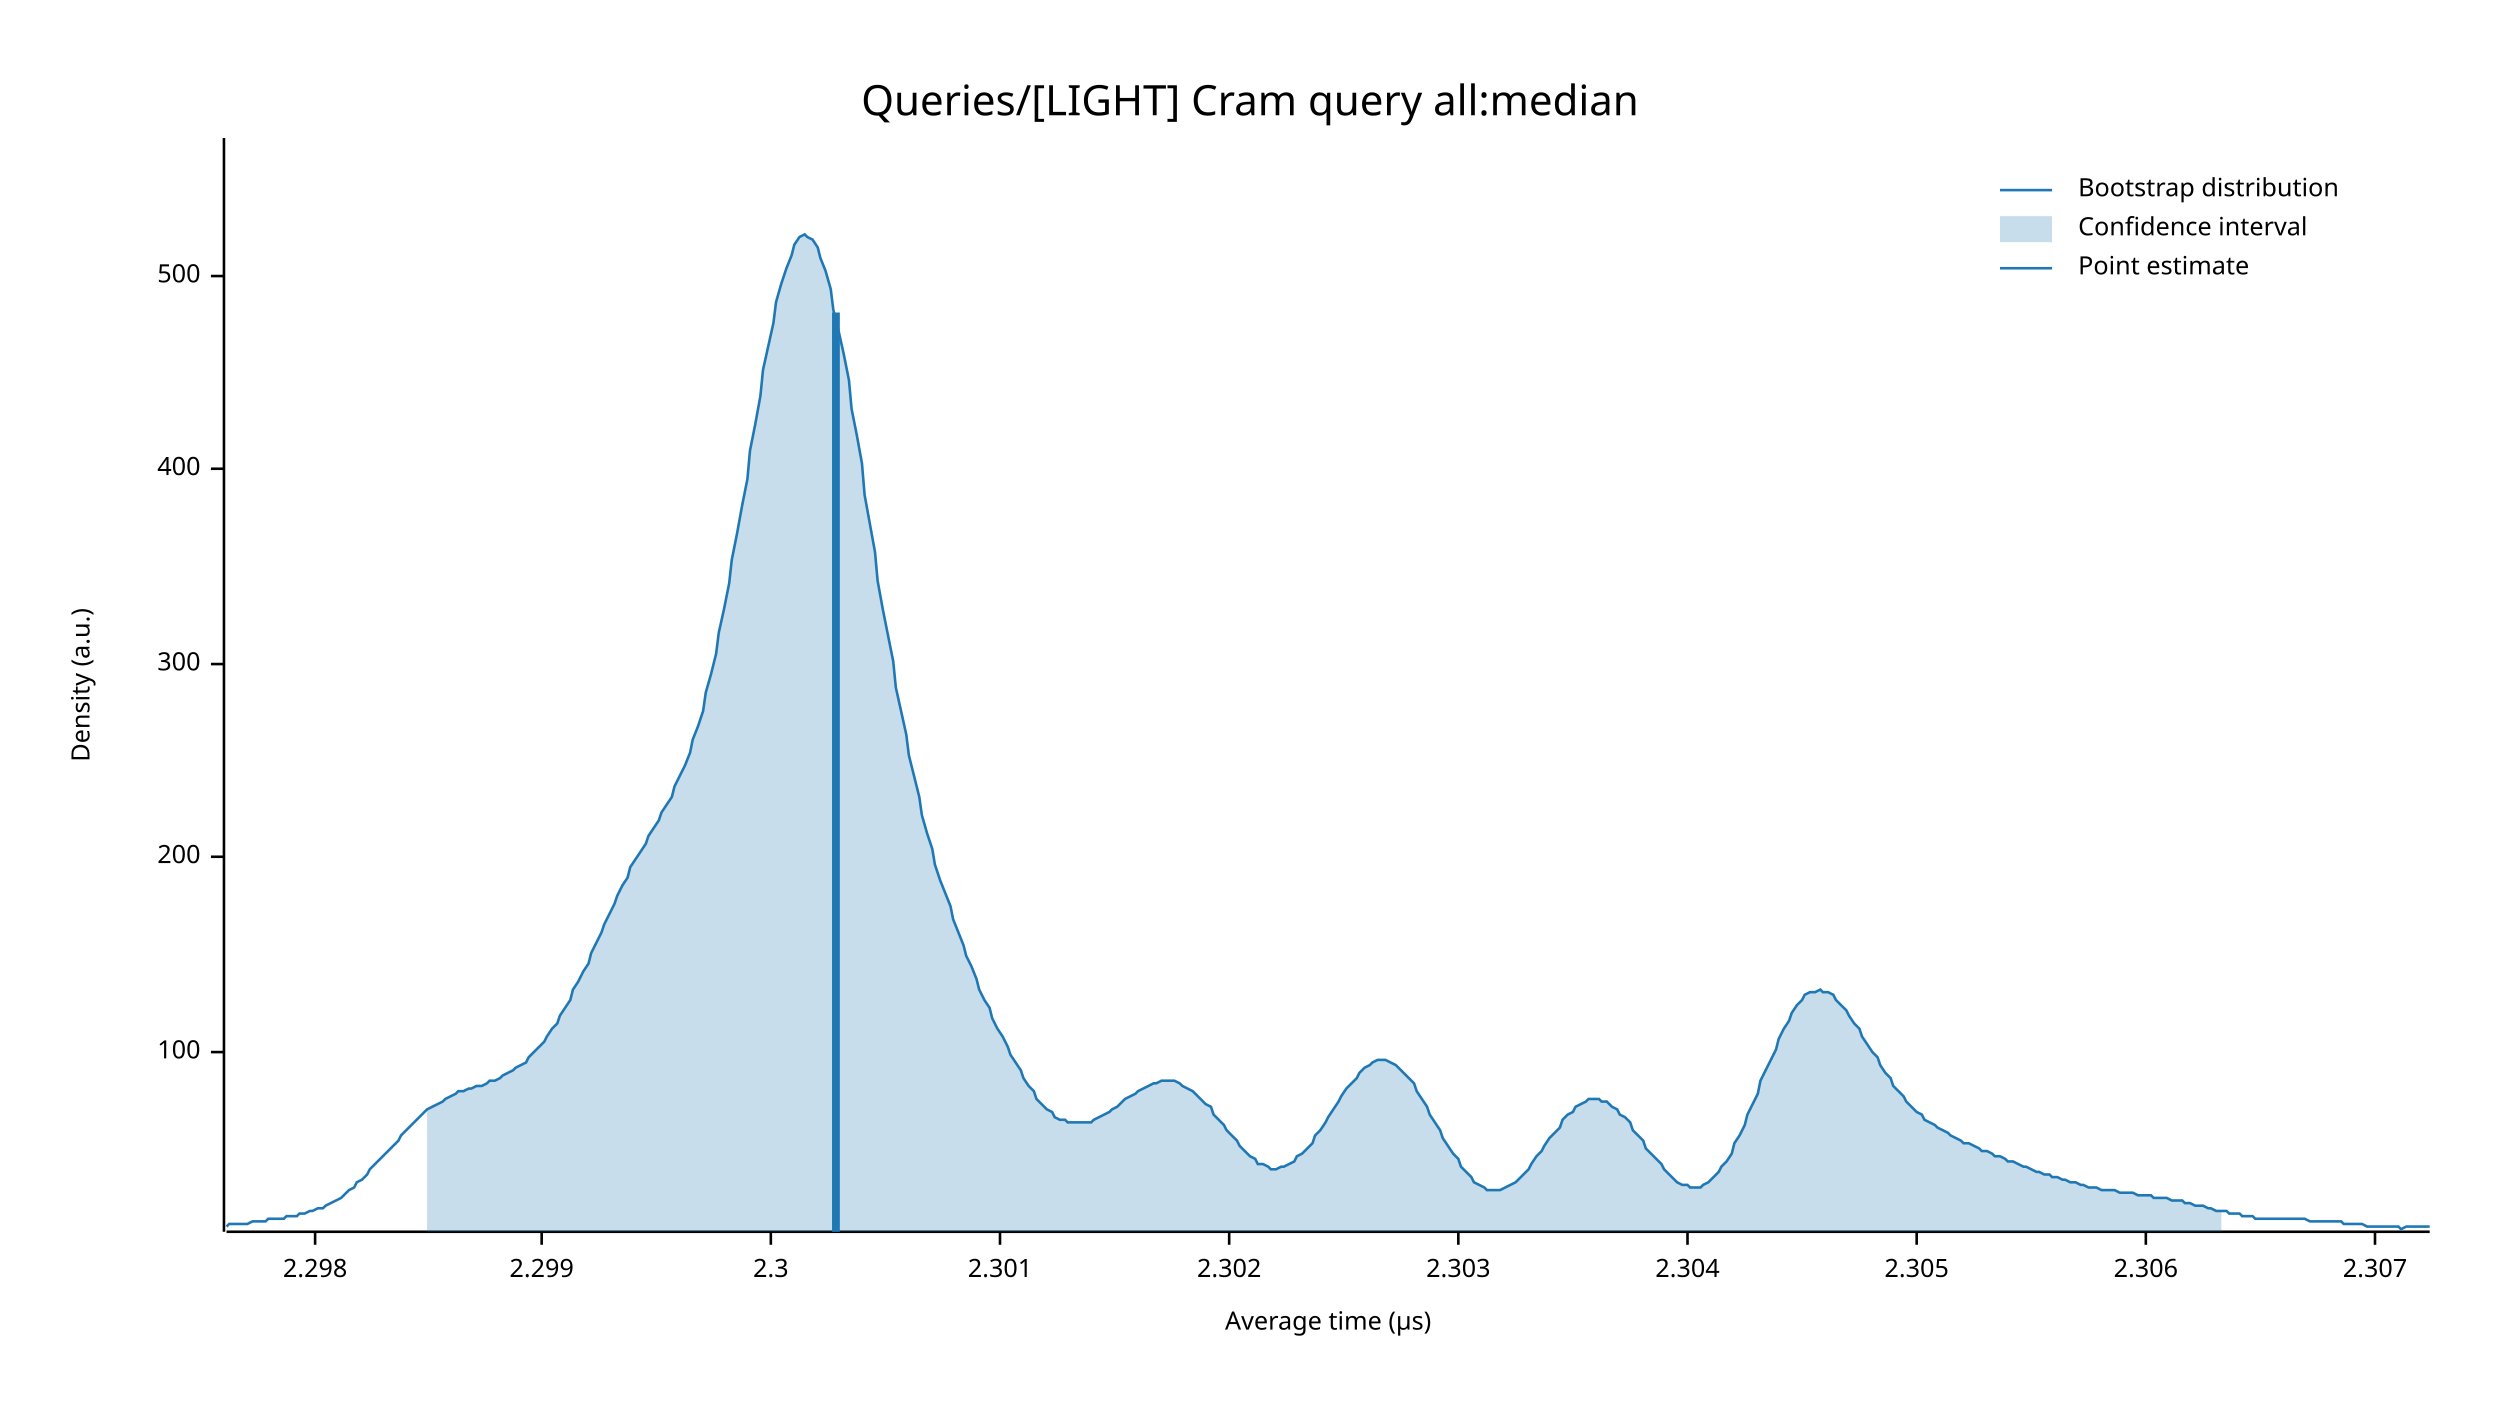
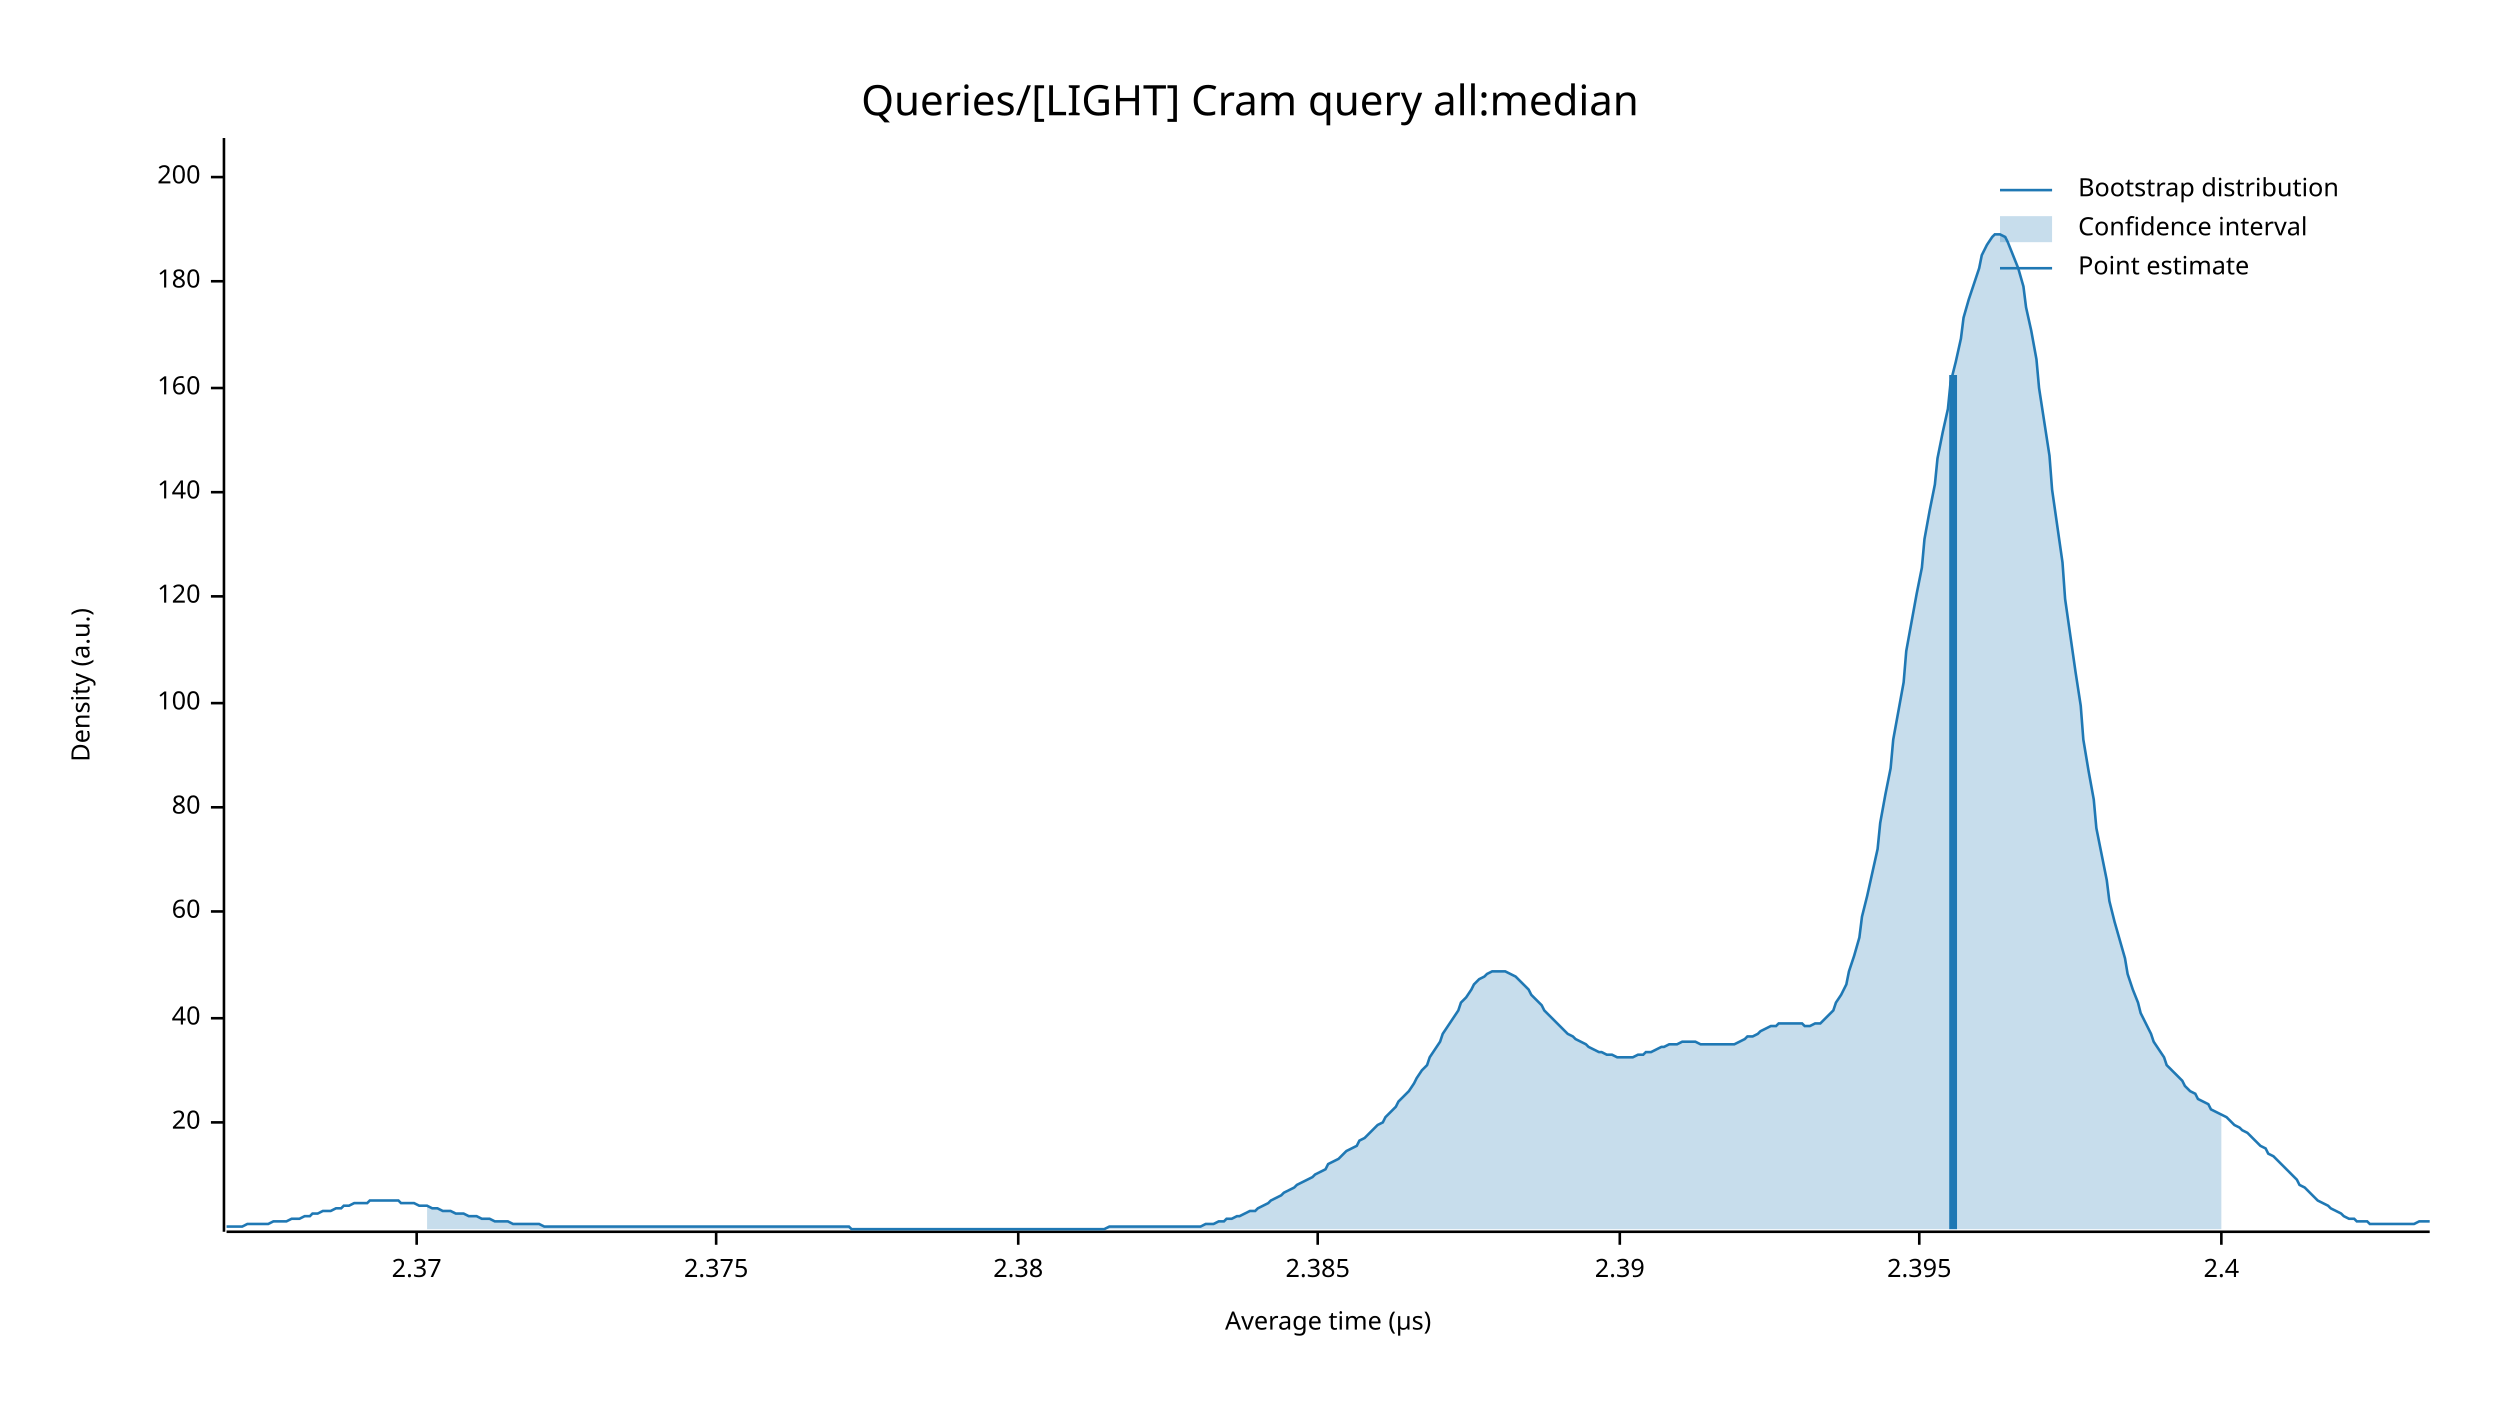
<svg xmlns="http://www.w3.org/2000/svg" width="960" height="540" viewBox="0 0 960 540">
  <text x="480" y="32" dy="0.76em" text-anchor="middle" font-family="sans-serif" font-size="16.129" opacity="1" fill="#000000">
Queries/[LIGHT] Cram query all:median
</text>
  <text x="27" y="263" dy="0.76em" text-anchor="middle" font-family="sans-serif" font-size="9.677" opacity="1" fill="#000000" transform="rotate(270, 27, 263)">
Density (a.u.)
</text>
  <text x="510" y="513" dy="-0.5ex" text-anchor="middle" font-family="sans-serif" font-size="9.677" opacity="1" fill="#000000">
Average time (µs)
</text>
  <polyline fill="none" opacity="1" stroke="#000000" stroke-width="1" points="86,53 86,473 " />
-   <text x="77" y="404" dy="0.5ex" text-anchor="end" font-family="sans-serif" font-size="9.677" opacity="1" fill="#000000">
+   <text x="77" y="431" dy="0.5ex" text-anchor="end" font-family="sans-serif" font-size="9.677" opacity="1" fill="#000000">
+ 20
+ </text>
+   <polyline fill="none" opacity="1" stroke="#000000" stroke-width="1" points="81,431 86,431 " />
+   <text x="77" y="391" dy="0.5ex" text-anchor="end" font-family="sans-serif" font-size="9.677" opacity="1" fill="#000000">
+ 40
+ </text>
+   <polyline fill="none" opacity="1" stroke="#000000" stroke-width="1" points="81,391 86,391 " />
+   <text x="77" y="350" dy="0.5ex" text-anchor="end" font-family="sans-serif" font-size="9.677" opacity="1" fill="#000000">
+ 60
+ </text>
+   <polyline fill="none" opacity="1" stroke="#000000" stroke-width="1" points="81,350 86,350 " />
+   <text x="77" y="310" dy="0.5ex" text-anchor="end" font-family="sans-serif" font-size="9.677" opacity="1" fill="#000000">
+ 80
+ </text>
+   <polyline fill="none" opacity="1" stroke="#000000" stroke-width="1" points="81,310 86,310 " />
+   <text x="77" y="270" dy="0.5ex" text-anchor="end" font-family="sans-serif" font-size="9.677" opacity="1" fill="#000000">
100
</text>
-   <polyline fill="none" opacity="1" stroke="#000000" stroke-width="1" points="81,404 86,404 " />
-   <text x="77" y="329" dy="0.5ex" text-anchor="end" font-family="sans-serif" font-size="9.677" opacity="1" fill="#000000">
+   <polyline fill="none" opacity="1" stroke="#000000" stroke-width="1" points="81,270 86,270 " />
+   <text x="77" y="229" dy="0.5ex" text-anchor="end" font-family="sans-serif" font-size="9.677" opacity="1" fill="#000000">
+ 120
+ </text>
+   <polyline fill="none" opacity="1" stroke="#000000" stroke-width="1" points="81,229 86,229 " />
+   <text x="77" y="189" dy="0.5ex" text-anchor="end" font-family="sans-serif" font-size="9.677" opacity="1" fill="#000000">
+ 140
+ </text>
+   <polyline fill="none" opacity="1" stroke="#000000" stroke-width="1" points="81,189 86,189 " />
+   <text x="77" y="149" dy="0.5ex" text-anchor="end" font-family="sans-serif" font-size="9.677" opacity="1" fill="#000000">
+ 160
+ </text>
+   <polyline fill="none" opacity="1" stroke="#000000" stroke-width="1" points="81,149 86,149 " />
+   <text x="77" y="108" dy="0.5ex" text-anchor="end" font-family="sans-serif" font-size="9.677" opacity="1" fill="#000000">
+ 180
+ </text>
+   <polyline fill="none" opacity="1" stroke="#000000" stroke-width="1" points="81,108 86,108 " />
+   <text x="77" y="68" dy="0.5ex" text-anchor="end" font-family="sans-serif" font-size="9.677" opacity="1" fill="#000000">
200
</text>
-   <polyline fill="none" opacity="1" stroke="#000000" stroke-width="1" points="81,329 86,329 " />
-   <text x="77" y="255" dy="0.5ex" text-anchor="end" font-family="sans-serif" font-size="9.677" opacity="1" fill="#000000">
- 300
+   <polyline fill="none" opacity="1" stroke="#000000" stroke-width="1" points="81,68 86,68 " />
+   <polyline fill="none" opacity="1" stroke="#000000" stroke-width="1" points="87,473 933,473 " />
+   <text x="160" y="483" dy="0.76em" text-anchor="middle" font-family="sans-serif" font-size="9.677" opacity="1" fill="#000000">
+ 2.37
</text>
-   <polyline fill="none" opacity="1" stroke="#000000" stroke-width="1" points="81,255 86,255 " />
-   <text x="77" y="180" dy="0.5ex" text-anchor="end" font-family="sans-serif" font-size="9.677" opacity="1" fill="#000000">
- 400
+   <polyline fill="none" opacity="1" stroke="#000000" stroke-width="1" points="160,473 160,478 " />
+   <text x="275" y="483" dy="0.76em" text-anchor="middle" font-family="sans-serif" font-size="9.677" opacity="1" fill="#000000">
+ 2.375
</text>
-   <polyline fill="none" opacity="1" stroke="#000000" stroke-width="1" points="81,180 86,180 " />
-   <text x="77" y="106" dy="0.5ex" text-anchor="end" font-family="sans-serif" font-size="9.677" opacity="1" fill="#000000">
- 500
+   <polyline fill="none" opacity="1" stroke="#000000" stroke-width="1" points="275,473 275,478 " />
+   <text x="391" y="483" dy="0.76em" text-anchor="middle" font-family="sans-serif" font-size="9.677" opacity="1" fill="#000000">
+ 2.38
</text>
-   <polyline fill="none" opacity="1" stroke="#000000" stroke-width="1" points="81,106 86,106 " />
-   <polyline fill="none" opacity="1" stroke="#000000" stroke-width="1" points="87,473 933,473 " />
-   <text x="121" y="483" dy="0.76em" text-anchor="middle" font-family="sans-serif" font-size="9.677" opacity="1" fill="#000000">
- 2.298
+   <polyline fill="none" opacity="1" stroke="#000000" stroke-width="1" points="391,473 391,478 " />
+   <text x="506" y="483" dy="0.76em" text-anchor="middle" font-family="sans-serif" font-size="9.677" opacity="1" fill="#000000">
+ 2.385
</text>
-   <polyline fill="none" opacity="1" stroke="#000000" stroke-width="1" points="121,473 121,478 " />
-   <text x="208" y="483" dy="0.76em" text-anchor="middle" font-family="sans-serif" font-size="9.677" opacity="1" fill="#000000">
- 2.299
+   <polyline fill="none" opacity="1" stroke="#000000" stroke-width="1" points="506,473 506,478 " />
+   <text x="622" y="483" dy="0.76em" text-anchor="middle" font-family="sans-serif" font-size="9.677" opacity="1" fill="#000000">
+ 2.39
</text>
-   <polyline fill="none" opacity="1" stroke="#000000" stroke-width="1" points="208,473 208,478 " />
-   <text x="296" y="483" dy="0.76em" text-anchor="middle" font-family="sans-serif" font-size="9.677" opacity="1" fill="#000000">
- 2.3
+   <polyline fill="none" opacity="1" stroke="#000000" stroke-width="1" points="622,473 622,478 " />
+   <text x="737" y="483" dy="0.76em" text-anchor="middle" font-family="sans-serif" font-size="9.677" opacity="1" fill="#000000">
+ 2.395
</text>
-   <polyline fill="none" opacity="1" stroke="#000000" stroke-width="1" points="296,473 296,478 " />
-   <text x="384" y="483" dy="0.76em" text-anchor="middle" font-family="sans-serif" font-size="9.677" opacity="1" fill="#000000">
- 2.301
+   <polyline fill="none" opacity="1" stroke="#000000" stroke-width="1" points="737,473 737,478 " />
+   <text x="853" y="483" dy="0.76em" text-anchor="middle" font-family="sans-serif" font-size="9.677" opacity="1" fill="#000000">
+ 2.4
</text>
-   <polyline fill="none" opacity="1" stroke="#000000" stroke-width="1" points="384,473 384,478 " />
-   <text x="472" y="483" dy="0.76em" text-anchor="middle" font-family="sans-serif" font-size="9.677" opacity="1" fill="#000000">
- 2.302
- </text>
-   <polyline fill="none" opacity="1" stroke="#000000" stroke-width="1" points="472,473 472,478 " />
-   <text x="560" y="483" dy="0.76em" text-anchor="middle" font-family="sans-serif" font-size="9.677" opacity="1" fill="#000000">
- 2.303
- </text>
-   <polyline fill="none" opacity="1" stroke="#000000" stroke-width="1" points="560,473 560,478 " />
-   <text x="648" y="483" dy="0.76em" text-anchor="middle" font-family="sans-serif" font-size="9.677" opacity="1" fill="#000000">
- 2.304
- </text>
-   <polyline fill="none" opacity="1" stroke="#000000" stroke-width="1" points="648,473 648,478 " />
-   <text x="736" y="483" dy="0.76em" text-anchor="middle" font-family="sans-serif" font-size="9.677" opacity="1" fill="#000000">
- 2.305
- </text>
-   <polyline fill="none" opacity="1" stroke="#000000" stroke-width="1" points="736,473 736,478 " />
-   <text x="824" y="483" dy="0.76em" text-anchor="middle" font-family="sans-serif" font-size="9.677" opacity="1" fill="#000000">
- 2.306
- </text>
-   <polyline fill="none" opacity="1" stroke="#000000" stroke-width="1" points="824,473 824,478 " />
-   <text x="912" y="483" dy="0.76em" text-anchor="middle" font-family="sans-serif" font-size="9.677" opacity="1" fill="#000000">
- 2.307
- </text>
-   <polyline fill="none" opacity="1" stroke="#000000" stroke-width="1" points="912,473 912,478 " />
-   <polyline fill="none" opacity="1" stroke="#1F78B4" stroke-width="1" points="87,471 88,470 90,470 92,470 93,470 95,470 97,469 98,469 100,469 102,469 103,468 105,468 107,468 109,468 110,467 112,467 114,467 115,466 117,466 119,465 120,465 122,464 124,464 125,463 127,462 129,461 131,460 132,459 134,457 136,456 137,454 139,453 141,451 142,449 144,447 146,445 148,443 149,442 151,440 153,438 154,436 156,434 158,432 159,431 161,429 163,427 164,426 166,425 168,424 170,423 171,422 173,421 175,420 176,419 178,419 180,418 181,418 183,417 185,417 187,416 188,415 190,415 192,414 193,413 195,412 197,411 198,410 200,409 202,408 203,406 205,404 207,402 209,400 210,398 212,395 214,393 215,390 217,387 219,384 220,380 222,377 224,373 226,370 227,366 229,362 231,358 232,355 234,351 236,347 237,344 239,340 241,337 242,333 244,330 246,327 248,324 249,321 251,318 253,315 254,312 256,309 258,306 259,302 261,298 263,294 265,289 266,284 268,279 270,273 271,266 273,259 275,251 276,243 278,234 280,224 281,215 283,205 285,194 287,184 288,173 290,163 292,152 293,142 295,133 297,124 298,116 300,109 302,103 304,98 305,94 307,91 309,90 310,91 312,92 314,95 315,99 317,104 319,111 320,119 322,127 324,136 326,146 327,157 329,167 331,178 332,190 334,201 336,212 337,223 339,234 341,244 343,254 344,264 346,273 348,282 349,290 351,298 353,306 354,313 356,320 358,326 359,332 361,338 363,343 365,348 366,353 368,358 370,363 371,367 373,371 375,376 376,380 378,384 380,387 381,391 383,395 385,398 387,402 388,405 390,408 392,411 393,414 395,417 397,419 398,422 400,424 402,426 404,427 405,429 407,430 409,430 410,431 412,431 414,431 415,431 417,431 419,431 420,430 422,429 424,428 426,427 427,426 429,425 431,423 432,422 434,421 436,420 437,419 439,418 441,417 443,416 444,416 446,415 448,415 449,415 451,415 453,416 454,417 456,418 458,419 459,420 461,422 463,424 465,425 466,428 468,430 470,432 471,434 473,436 475,438 476,440 478,442 480,444 482,445 483,447 485,447 487,448 488,449 490,449 492,448 493,448 495,447 497,446 498,444 500,443 502,441 504,439 505,436 507,434 509,431 510,429 512,426 514,423 515,421 517,418 519,416 521,414 522,412 524,410 526,409 527,408 529,407 531,407 532,407 534,408 536,409 537,410 539,412 541,414 543,416 544,419 546,422 548,425 549,428 551,431 553,434 554,437 556,440 558,443 560,445 561,448 563,450 565,452 566,454 568,455 570,456 571,457 573,457 575,457 576,457 578,456 580,455 582,454 583,453 585,451 587,449 588,447 590,444 592,442 593,440 595,437 597,435 599,433 600,430 602,428 604,427 605,425 607,424 609,423 610,422 612,422 614,422 615,423 617,423 619,425 621,426 622,428 624,429 626,431 627,434 629,436 631,438 632,441 634,443 636,445 638,447 639,449 641,451 643,453 644,454 646,455 648,455 649,456 651,456 653,456 654,455 656,454 658,452 660,450 661,448 663,446 665,443 666,439 668,436 670,432 671,428 673,424 675,420 676,415 678,411 680,407 682,403 683,399 685,395 687,392 688,389 690,386 692,384 693,382 695,381 697,381 699,380 700,381 702,381 704,382 705,384 707,386 709,388 710,390 712,393 714,395 715,398 717,401 719,404 721,406 722,409 724,412 726,414 727,417 729,419 731,421 732,423 734,425 736,427 738,428 739,430 741,431 743,432 744,433 746,434 748,435 749,436 751,437 753,438 754,439 756,439 758,440 760,441 761,442 763,442 765,443 766,444 768,444 770,445 771,446 773,446 775,447 777,448 778,448 780,449 782,450 783,450 785,451 787,451 788,452 790,452 792,453 793,453 795,454 797,454 799,455 800,455 802,456 804,456 805,456 807,457 809,457 810,457 812,457 814,458 816,458 817,458 819,458 821,459 822,459 824,459 826,459 827,460 829,460 831,460 832,460 834,461 836,461 838,461 839,462 841,462 843,463 844,463 846,463 848,464 849,464 851,465 853,465 855,465 856,466 858,466 860,466 861,467 863,467 865,467 866,468 868,468 870,468 871,468 873,468 875,468 877,468 878,468 880,468 882,468 883,468 885,468 887,469 888,469 890,469 892,469 894,469 895,469 897,469 899,469 900,470 902,470 904,470 905,470 907,470 909,471 910,471 912,471 914,471 916,471 917,471 919,471 921,471 922,472 924,471 926,471 927,471 929,471 931,471 933,471 " />
-   <polygon opacity="0.25" fill="#1F78B4" points="164,426 166,425 168,424 170,423 171,422 173,421 175,420 176,419 178,419 180,418 181,418 183,417 185,417 187,416 188,415 190,415 192,414 193,413 195,412 197,411 198,410 200,409 202,408 203,406 205,404 207,402 209,400 210,398 212,395 214,393 215,390 217,387 219,384 220,380 222,377 224,373 226,370 227,366 229,362 231,358 232,355 234,351 236,347 237,344 239,340 241,337 242,333 244,330 246,327 248,324 249,321 251,318 253,315 254,312 256,309 258,306 259,302 261,298 263,294 265,289 266,284 268,279 270,273 271,266 273,259 275,251 276,243 278,234 280,224 281,215 283,205 285,194 287,184 288,173 290,163 292,152 293,142 295,133 297,124 298,116 300,109 302,103 304,98 305,94 307,91 309,90 310,91 312,92 314,95 315,99 317,104 319,111 320,119 322,127 324,136 326,146 327,157 329,167 331,178 332,190 334,201 336,212 337,223 339,234 341,244 343,254 344,264 346,273 348,282 349,290 351,298 353,306 354,313 356,320 358,326 359,332 361,338 363,343 365,348 366,353 368,358 370,363 371,367 373,371 375,376 376,380 378,384 380,387 381,391 383,395 385,398 387,402 388,405 390,408 392,411 393,414 395,417 397,419 398,422 400,424 402,426 404,427 405,429 407,430 409,430 410,431 412,431 414,431 415,431 417,431 419,431 420,430 422,429 424,428 426,427 427,426 429,425 431,423 432,422 434,421 436,420 437,419 439,418 441,417 443,416 444,416 446,415 448,415 449,415 451,415 453,416 454,417 456,418 458,419 459,420 461,422 463,424 465,425 466,428 468,430 470,432 471,434 473,436 475,438 476,440 478,442 480,444 482,445 483,447 485,447 487,448 488,449 490,449 492,448 493,448 495,447 497,446 498,444 500,443 502,441 504,439 505,436 507,434 509,431 510,429 512,426 514,423 515,421 517,418 519,416 521,414 522,412 524,410 526,409 527,408 529,407 531,407 532,407 534,408 536,409 537,410 539,412 541,414 543,416 544,419 546,422 548,425 549,428 551,431 553,434 554,437 556,440 558,443 560,445 561,448 563,450 565,452 566,454 568,455 570,456 571,457 573,457 575,457 576,457 578,456 580,455 582,454 583,453 585,451 587,449 588,447 590,444 592,442 593,440 595,437 597,435 599,433 600,430 602,428 604,427 605,425 607,424 609,423 610,422 612,422 614,422 615,423 617,423 619,425 621,426 622,428 624,429 626,431 627,434 629,436 631,438 632,441 634,443 636,445 638,447 639,449 641,451 643,453 644,454 646,455 648,455 649,456 651,456 653,456 654,455 656,454 658,452 660,450 661,448 663,446 665,443 666,439 668,436 670,432 671,428 673,424 675,420 676,415 678,411 680,407 682,403 683,399 685,395 687,392 688,389 690,386 692,384 693,382 695,381 697,381 699,380 700,381 702,381 704,382 705,384 707,386 709,388 710,390 712,393 714,395 715,398 717,401 719,404 721,406 722,409 724,412 726,414 727,417 729,419 731,421 732,423 734,425 736,427 738,428 739,430 741,431 743,432 744,433 746,434 748,435 749,436 751,437 753,438 754,439 756,439 758,440 760,441 761,442 763,442 765,443 766,444 768,444 770,445 771,446 773,446 775,447 777,448 778,448 780,449 782,450 783,450 785,451 787,451 788,452 790,452 792,453 793,453 795,454 797,454 799,455 800,455 802,456 804,456 805,456 807,457 809,457 810,457 812,457 814,458 816,458 817,458 819,458 821,459 822,459 824,459 826,459 827,460 829,460 831,460 832,460 834,461 836,461 838,461 839,462 841,462 843,463 844,463 846,463 848,464 849,464 851,465 853,465 853,473 164,473 " />
-   <polyline fill="none" opacity="1" stroke="#1F78B4" stroke-width="3" points="321,473 321,120 " />
+   <polyline fill="none" opacity="1" stroke="#000000" stroke-width="1" points="853,473 853,478 " />
+   <polyline fill="none" opacity="1" stroke="#1F78B4" stroke-width="1" points="87,471 88,471 90,471 92,471 93,471 95,470 97,470 98,470 100,470 102,470 103,470 105,469 107,469 109,469 110,469 112,468 114,468 115,468 117,467 119,467 120,466 122,466 124,465 125,465 127,465 129,464 131,464 132,463 134,463 136,462 137,462 139,462 141,462 142,461 144,461 146,461 148,461 149,461 151,461 153,461 154,462 156,462 158,462 159,462 161,463 163,463 164,463 166,464 168,464 170,465 171,465 173,465 175,466 176,466 178,466 180,467 181,467 183,467 185,468 187,468 188,468 190,469 192,469 193,469 195,469 197,470 198,470 200,470 202,470 203,470 205,470 207,470 209,471 210,471 212,471 214,471 215,471 217,471 219,471 220,471 222,471 224,471 226,471 227,471 229,471 231,471 232,471 234,471 236,471 237,471 239,471 241,471 242,471 244,471 246,471 248,471 249,471 251,471 253,471 254,471 256,471 258,471 259,471 261,471 263,471 265,471 266,471 268,471 270,471 271,471 273,471 275,471 276,471 278,471 280,471 281,471 283,471 285,471 287,471 288,471 290,471 292,471 293,471 295,471 297,471 298,471 300,471 302,471 304,471 305,471 307,471 309,471 310,471 312,471 314,471 315,471 317,471 319,471 320,471 322,471 324,471 326,471 327,472 329,472 331,472 332,472 334,472 336,472 337,472 339,472 341,472 343,472 344,472 346,472 348,472 349,472 351,472 353,472 354,472 356,472 358,472 359,472 361,472 363,472 365,472 366,472 368,472 370,472 371,472 373,472 375,472 376,472 378,472 380,472 381,472 383,472 385,472 387,472 388,472 390,472 392,472 393,472 395,472 397,472 398,472 400,472 402,472 404,472 405,472 407,472 409,472 410,472 412,472 414,472 415,472 417,472 419,472 420,472 422,472 424,472 426,471 427,471 429,471 431,471 432,471 434,471 436,471 437,471 439,471 441,471 443,471 444,471 446,471 448,471 449,471 451,471 453,471 454,471 456,471 458,471 459,471 461,471 463,470 465,470 466,470 468,469 470,469 471,468 473,468 475,467 476,467 478,466 480,465 482,465 483,464 485,463 487,462 488,461 490,460 492,459 493,458 495,457 497,456 498,455 500,454 502,453 504,452 505,451 507,450 509,449 510,447 512,446 514,445 515,444 517,442 519,441 521,440 522,438 524,437 526,435 527,434 529,432 531,431 532,429 534,427 536,425 537,423 539,421 541,419 543,416 544,414 546,411 548,409 549,406 551,403 553,400 554,397 556,394 558,391 560,388 561,385 563,383 565,380 566,378 568,376 570,375 571,374 573,373 575,373 576,373 578,373 580,374 582,375 583,376 585,378 587,380 588,382 590,384 592,386 593,388 595,390 597,392 599,394 600,395 602,397 604,398 605,399 607,400 609,401 610,402 612,403 614,404 615,404 617,405 619,405 621,406 622,406 624,406 626,406 627,406 629,405 631,405 632,404 634,404 636,403 638,402 639,402 641,401 643,401 644,401 646,400 648,400 649,400 651,400 653,401 654,401 656,401 658,401 660,401 661,401 663,401 665,401 666,401 668,400 670,399 671,398 673,398 675,397 676,396 678,395 680,394 682,394 683,393 685,393 687,393 688,393 690,393 692,393 693,394 695,394 697,393 699,393 700,392 702,390 704,388 705,385 707,382 709,378 710,373 712,367 714,360 715,352 717,344 719,335 721,326 722,316 724,305 726,295 727,284 729,273 731,262 732,250 734,239 736,228 738,218 739,207 741,196 743,186 744,176 746,166 748,157 749,147 751,139 753,130 754,122 756,115 758,109 760,103 761,98 763,94 765,91 766,90 768,90 770,91 771,93 773,98 775,103 777,110 778,118 780,127 782,138 783,149 785,162 787,175 788,188 790,202 792,216 793,230 795,244 797,258 799,271 800,284 802,296 804,307 805,318 807,328 809,338 810,346 812,354 814,361 816,368 817,374 819,380 821,385 822,389 824,393 826,397 827,400 829,403 831,406 832,409 834,411 836,413 838,415 839,417 841,419 843,420 844,422 846,423 848,424 849,426 851,427 853,428 855,429 856,430 858,432 860,433 861,434 863,435 865,437 866,438 868,440 870,441 871,443 873,444 875,446 877,448 878,449 880,451 882,453 883,455 885,456 887,458 888,459 890,461 892,462 894,463 895,464 897,465 899,466 900,467 902,468 904,468 905,469 907,469 909,469 910,470 912,470 914,470 916,470 917,470 919,470 921,470 922,470 924,470 926,470 927,470 929,469 931,469 933,469 " />
+   <polygon opacity="0.25" fill="#1F78B4" points="164,463 166,464 168,464 170,465 171,465 173,465 175,466 176,466 178,466 180,467 181,467 183,467 185,468 187,468 188,468 190,469 192,469 193,469 195,469 197,470 198,470 200,470 202,470 203,470 205,470 207,470 209,471 210,471 212,471 214,471 215,471 217,471 219,471 220,471 222,471 224,471 226,471 227,471 229,471 231,471 232,471 234,471 236,471 237,471 239,471 241,471 242,471 244,471 246,471 248,471 249,471 251,471 253,471 254,471 256,471 258,471 259,471 261,471 263,471 265,471 266,471 268,471 270,471 271,471 273,471 275,471 276,471 278,471 280,471 281,471 283,471 285,471 287,471 288,471 290,471 292,471 293,471 295,471 297,471 298,471 300,471 302,471 304,471 305,471 307,471 309,471 310,471 312,471 314,471 315,471 317,471 319,471 320,471 322,471 324,471 326,471 327,472 329,472 331,472 332,472 334,472 336,472 337,472 339,472 341,472 343,472 344,472 346,472 348,472 349,472 351,472 353,472 354,472 356,472 358,472 359,472 361,472 363,472 365,472 366,472 368,472 370,472 371,472 373,472 375,472 376,472 378,472 380,472 381,472 383,472 385,472 387,472 388,472 390,472 392,472 393,472 395,472 397,472 398,472 400,472 402,472 404,472 405,472 407,472 409,472 410,472 412,472 414,472 415,472 417,472 419,472 420,472 422,472 424,472 426,471 427,471 429,471 431,471 432,471 434,471 436,471 437,471 439,471 441,471 443,471 444,471 446,471 448,471 449,471 451,471 453,471 454,471 456,471 458,471 459,471 461,471 463,470 465,470 466,470 468,469 470,469 471,468 473,468 475,467 476,467 478,466 480,465 482,465 483,464 485,463 487,462 488,461 490,460 492,459 493,458 495,457 497,456 498,455 500,454 502,453 504,452 505,451 507,450 509,449 510,447 512,446 514,445 515,444 517,442 519,441 521,440 522,438 524,437 526,435 527,434 529,432 531,431 532,429 534,427 536,425 537,423 539,421 541,419 543,416 544,414 546,411 548,409 549,406 551,403 553,400 554,397 556,394 558,391 560,388 561,385 563,383 565,380 566,378 568,376 570,375 571,374 573,373 575,373 576,373 578,373 580,374 582,375 583,376 585,378 587,380 588,382 590,384 592,386 593,388 595,390 597,392 599,394 600,395 602,397 604,398 605,399 607,400 609,401 610,402 612,403 614,404 615,404 617,405 619,405 621,406 622,406 624,406 626,406 627,406 629,405 631,405 632,404 634,404 636,403 638,402 639,402 641,401 643,401 644,401 646,400 648,400 649,400 651,400 653,401 654,401 656,401 658,401 660,401 661,401 663,401 665,401 666,401 668,400 670,399 671,398 673,398 675,397 676,396 678,395 680,394 682,394 683,393 685,393 687,393 688,393 690,393 692,393 693,394 695,394 697,393 699,393 700,392 702,390 704,388 705,385 707,382 709,378 710,373 712,367 714,360 715,352 717,344 719,335 721,326 722,316 724,305 726,295 727,284 729,273 731,262 732,250 734,239 736,228 738,218 739,207 741,196 743,186 744,176 746,166 748,157 749,147 751,139 753,130 754,122 756,115 758,109 760,103 761,98 763,94 765,91 766,90 768,90 770,91 771,93 773,98 775,103 777,110 778,118 780,127 782,138 783,149 785,162 787,175 788,188 790,202 792,216 793,230 795,244 797,258 799,271 800,284 802,296 804,307 805,318 807,328 809,338 810,346 812,354 814,361 816,368 817,374 819,380 821,385 822,389 824,393 826,397 827,400 829,403 831,406 832,409 834,411 836,413 838,415 839,417 841,419 843,420 844,422 846,423 848,424 849,426 851,427 853,428 853,472 164,472 " />
+   <polyline fill="none" opacity="1" stroke="#1F78B4" stroke-width="3" points="750,472 750,144 " />
  <text x="798" y="68" dy="0.76em" text-anchor="start" font-family="sans-serif" font-size="9.677" opacity="1" fill="#000000">
Bootstrap distribution
</text>
  <text x="798" y="83" dy="0.76em" text-anchor="start" font-family="sans-serif" font-size="9.677" opacity="1" fill="#000000">
Confidence interval
</text>
  <text x="798" y="98" dy="0.76em" text-anchor="start" font-family="sans-serif" font-size="9.677" opacity="1" fill="#000000">
Point estimate
</text>
  <polyline fill="none" opacity="1" stroke="#1F78B4" stroke-width="1" points="768,73 788,73 " />
  <rect x="768" y="83" width="20" height="10" opacity="0.25" fill="#1F78B4" stroke="none" />
  <polyline fill="none" opacity="1" stroke="#1F78B4" stroke-width="1" points="768,103 788,103 " />
</svg>
